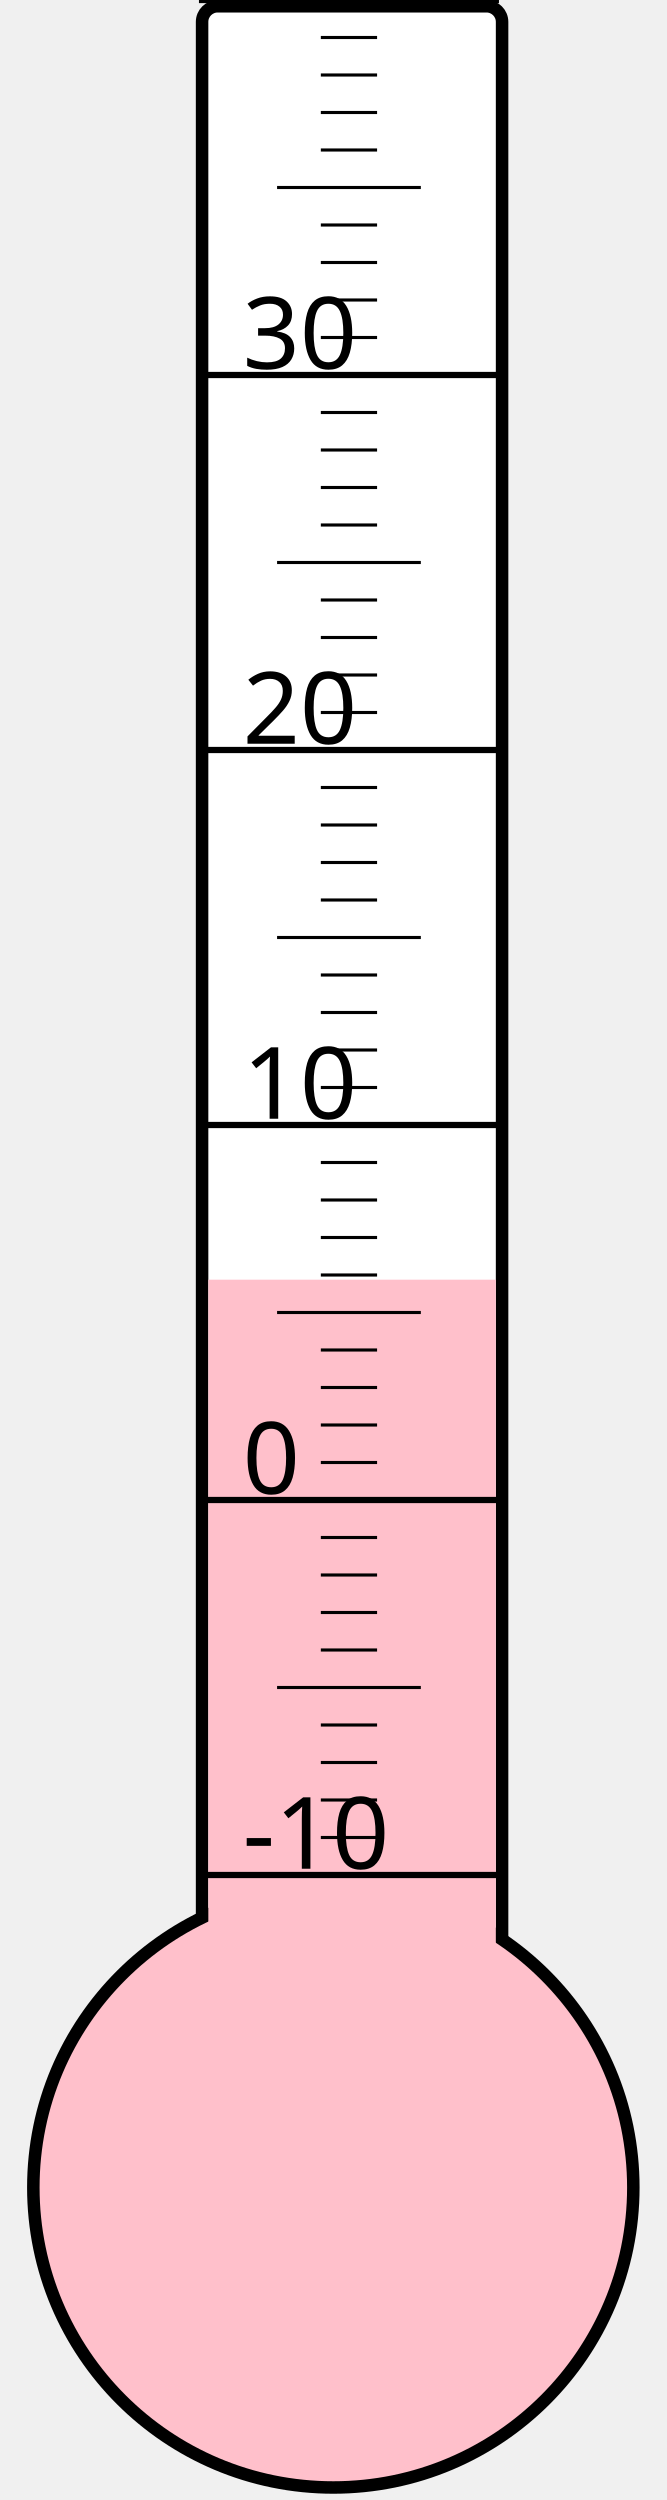
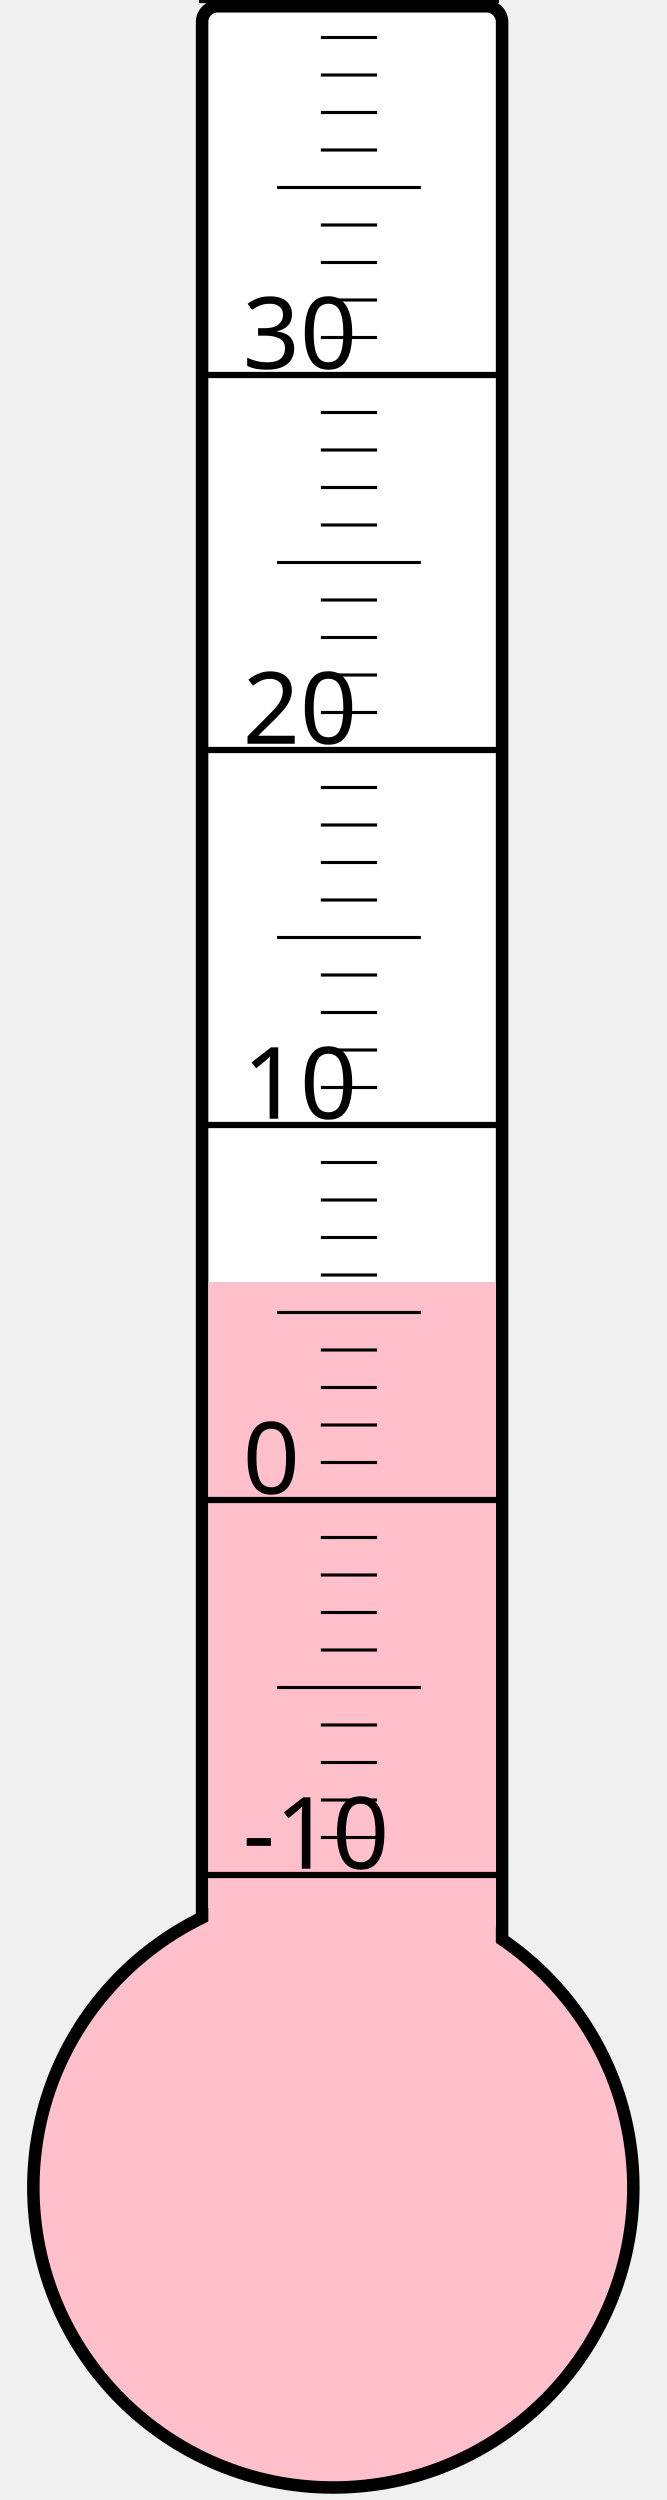
<svg xmlns="http://www.w3.org/2000/svg" width="40px" height="150px" viewBox="0 0 200 800">
  <rect width="200" height="800" x="0" y="0" style="fill: #ffffeb; fill-opacity: 0;" />
  <rect width="96" height="680" x="58" y="2" rx="5" ry="5" style="fill: white; fill-opacity: 1; stroke: black; stroke-width: 4;" />
  <circle cx="100" cy="700" r="96" style="fill: pink; stroke: black; stroke-width: 4;" />
-   <rect width="92" height="290.5" x="60" y="409.5" style="fill: pink; fill-opacity: 1; stroke-width: 0;" />
+   <rect width="92" height="289.75" x="60" y="410.25" style="fill: pink; fill-opacity: 1; stroke-width: 0;" />
  <text x="71" y="598" style="font-family: sans-serif; font-size: 24pt;">-10</text>
  <text x="71" y="478" style="font-family: sans-serif; font-size: 24pt;">0</text>
  <text x="71" y="358" style="font-family: sans-serif; font-size: 24pt;">10</text>
  <text x="71" y="238" style="font-family: sans-serif; font-size: 24pt;">20</text>
  <text x="71" y="118" style="font-family: sans-serif; font-size: 24pt;">30</text>
  <g style="stroke: black;">
    <line x1="57" y1="600" x2="153" y2="600" style="stroke-width: 2;" />
    <line x1="96" y1="588" x2="114" y2="588" style="stroke-width: 1;" />
    <line x1="96" y1="576" x2="114" y2="576" style="stroke-width: 1;" />
    <line x1="96" y1="564" x2="114" y2="564" style="stroke-width: 1;" />
    <line x1="96" y1="552" x2="114" y2="552" style="stroke-width: 1;" />
    <line x1="82" y1="540" x2="128" y2="540" style="stroke-width: 1;" />
    <line x1="96" y1="528" x2="114" y2="528" style="stroke-width: 1;" />
    <line x1="96" y1="516" x2="114" y2="516" style="stroke-width: 1;" />
    <line x1="96" y1="504" x2="114" y2="504" style="stroke-width: 1;" />
    <line x1="96" y1="492" x2="114" y2="492" style="stroke-width: 1;" />
    <line x1="57" y1="480" x2="153" y2="480" style="stroke-width: 2;" />
    <line x1="96" y1="468" x2="114" y2="468" style="stroke-width: 1;" />
    <line x1="96" y1="456" x2="114" y2="456" style="stroke-width: 1;" />
    <line x1="96" y1="444" x2="114" y2="444" style="stroke-width: 1;" />
    <line x1="96" y1="432" x2="114" y2="432" style="stroke-width: 1;" />
    <line x1="82" y1="420" x2="128" y2="420" style="stroke-width: 1;" />
    <line x1="96" y1="408" x2="114" y2="408" style="stroke-width: 1;" />
    <line x1="96" y1="396" x2="114" y2="396" style="stroke-width: 1;" />
    <line x1="96" y1="384" x2="114" y2="384" style="stroke-width: 1;" />
    <line x1="96" y1="372" x2="114" y2="372" style="stroke-width: 1;" />
    <line x1="57" y1="360" x2="153" y2="360" style="stroke-width: 2;" />
    <line x1="96" y1="348" x2="114" y2="348" style="stroke-width: 1;" />
    <line x1="96" y1="336" x2="114" y2="336" style="stroke-width: 1;" />
    <line x1="96" y1="324" x2="114" y2="324" style="stroke-width: 1;" />
    <line x1="96" y1="312" x2="114" y2="312" style="stroke-width: 1;" />
    <line x1="82" y1="300" x2="128" y2="300" style="stroke-width: 1;" />
    <line x1="96" y1="288" x2="114" y2="288" style="stroke-width: 1;" />
    <line x1="96" y1="276" x2="114" y2="276" style="stroke-width: 1;" />
    <line x1="96" y1="264" x2="114" y2="264" style="stroke-width: 1;" />
    <line x1="96" y1="252" x2="114" y2="252" style="stroke-width: 1;" />
    <line x1="57" y1="240" x2="153" y2="240" style="stroke-width: 2;" />
    <line x1="96" y1="228" x2="114" y2="228" style="stroke-width: 1;" />
    <line x1="96" y1="216" x2="114" y2="216" style="stroke-width: 1;" />
    <line x1="96" y1="204" x2="114" y2="204" style="stroke-width: 1;" />
    <line x1="96" y1="192" x2="114" y2="192" style="stroke-width: 1;" />
    <line x1="82" y1="180" x2="128" y2="180" style="stroke-width: 1;" />
    <line x1="96" y1="168" x2="114" y2="168" style="stroke-width: 1;" />
    <line x1="96" y1="156" x2="114" y2="156" style="stroke-width: 1;" />
    <line x1="96" y1="144" x2="114" y2="144" style="stroke-width: 1;" />
    <line x1="96" y1="132" x2="114" y2="132" style="stroke-width: 1;" />
    <line x1="57" y1="120" x2="153" y2="120" style="stroke-width: 2;" />
    <line x1="96" y1="108" x2="114" y2="108" style="stroke-width: 1;" />
    <line x1="96" y1="96" x2="114" y2="96" style="stroke-width: 1;" />
    <line x1="96" y1="84" x2="114" y2="84" style="stroke-width: 1;" />
    <line x1="96" y1="72" x2="114" y2="72" style="stroke-width: 1;" />
    <line x1="82" y1="60" x2="128" y2="60" style="stroke-width: 1;" />
    <line x1="96" y1="48" x2="114" y2="48" style="stroke-width: 1;" />
    <line x1="96" y1="36" x2="114" y2="36" style="stroke-width: 1;" />
    <line x1="96" y1="24" x2="114" y2="24" style="stroke-width: 1;" />
    <line x1="96" y1="12" x2="114" y2="12" style="stroke-width: 1;" />
    <line x1="57" y1="0" x2="153" y2="0" style="stroke-width: 2;" />
  </g>
</svg>
